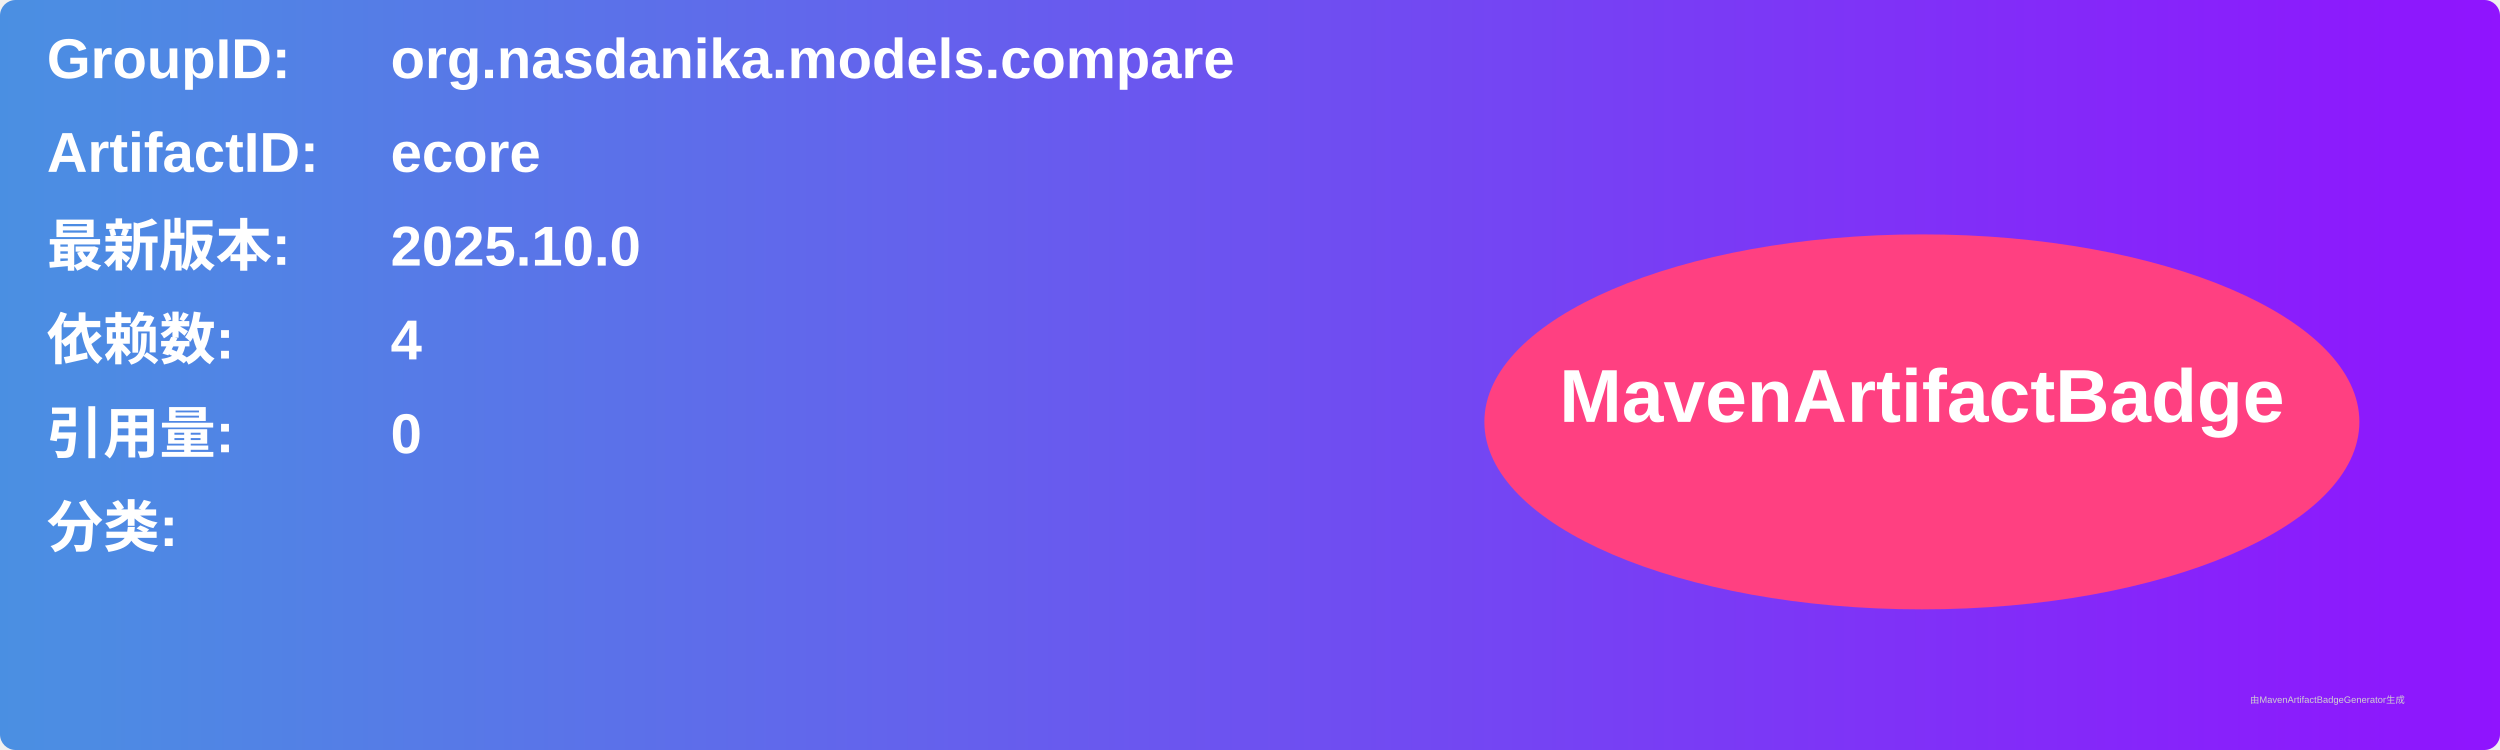
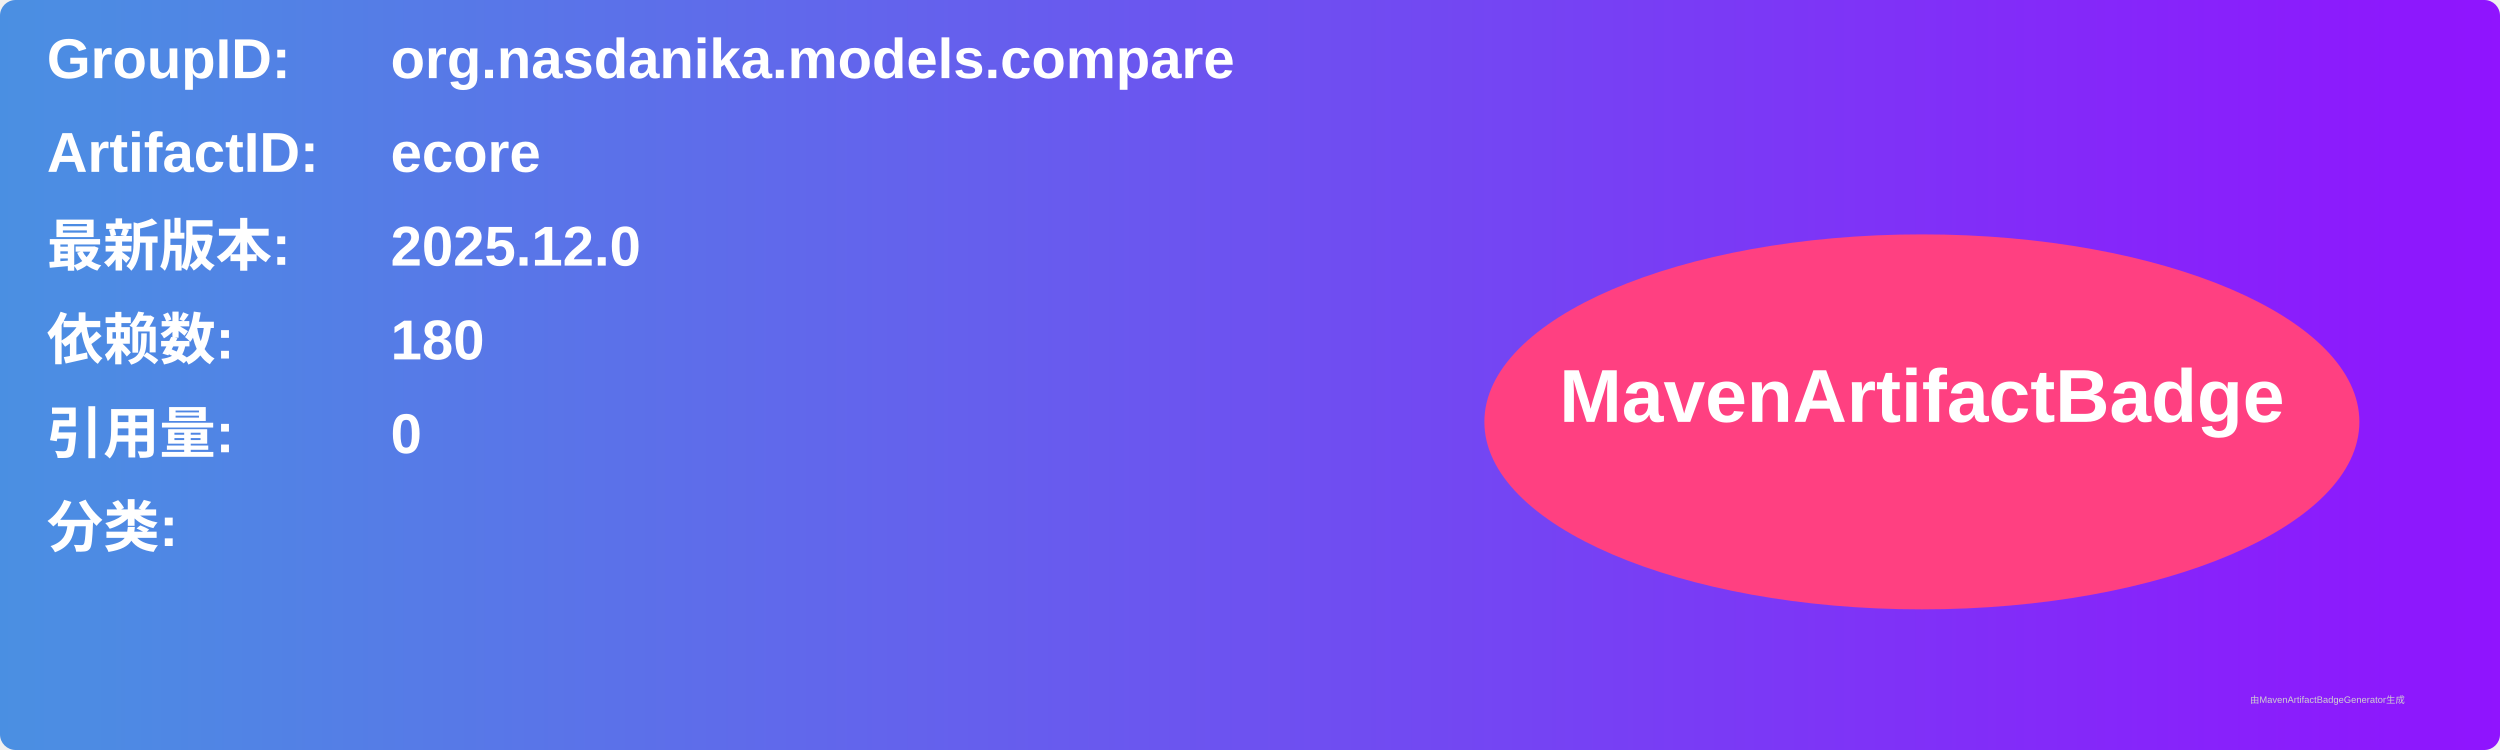
<svg xmlns="http://www.w3.org/2000/svg" width="800" height="240" viewBox="0 0 800 240">
  <linearGradient id="grad" x1="0%" y1="0%" x2="100%" y2="0%">
    <stop offset="0%" stop-color="#4a90e2" />
    <stop offset="100%" stop-color="#9013fe" />
  </linearGradient>
  <rect width="100%" height="100%" rx="5" ry="5" fill="url(#grad)" />
  <g transform="translate(15, 15)">
    <text x="0" y="10" font-family="Arial" font-size="18" fill="white" font-weight="bold" width="260">GroupID:</text>
    <text x="110" y="10" font-family="Arial" font-size="18" fill="white" font-weight="bold" width="460">org.nasdanika.models.compare</text>
    <text x="0" y="40" font-family="Arial" font-size="18" fill="white" font-weight="bold" width="260">ArtifactID:</text>
    <text x="110" y="40" font-family="Arial" font-size="18" fill="white" font-weight="bold" width="460">ecore</text>
    <text x="0" y="70" font-family="Arial" font-size="18" fill="white" font-weight="bold">最新版本:</text>
    <text x="110" y="70" font-family="Arial" font-size="18" fill="white" font-weight="bold">
-       <tspan font-weight="bold">2025.10.0</tspan>
+       <tspan font-weight="bold">2025.12.0</tspan>
    </text>
    <text x="0" y="100" font-family="Arial" font-size="18" fill="white" font-weight="bold">依赖数: </text>
    <text x="110" y="100" font-family="Arial" font-size="18" fill="white">
-       <tspan font-weight="bold">4</tspan>
+       <tspan font-weight="bold">180</tspan>
    </text>
    <text x="0" y="130" font-family="Arial" font-size="18" fill="white" font-weight="bold">引用量: </text>
    <text x="110" y="130" font-family="Arial" font-size="18" fill="white">
      <tspan font-weight="bold">0</tspan>
    </text>
    <text x="0" y="160" font-family="Arial" font-size="18" fill="white" font-weight="bold">分类:</text>
    <text x="10" y="190" font-family="Arial" font-size="10" fill="white">
      <tspan font-weight="bold" />
    </text>
    <ellipse cx="600" cy="120" rx="140" ry="60" fill="#ff4081" />
    <text x="600" y="120" text-anchor="middle" font-family="Arial" font-size="24" fill="white" font-weight="bold">MavenArtifactBadge</text>
  </g>
  <text x="720" y="225" font-family="Arial" font-size="3" fill="#d0d0d0">由MavenArtifactBadgeGenerator生成</text>
</svg>
